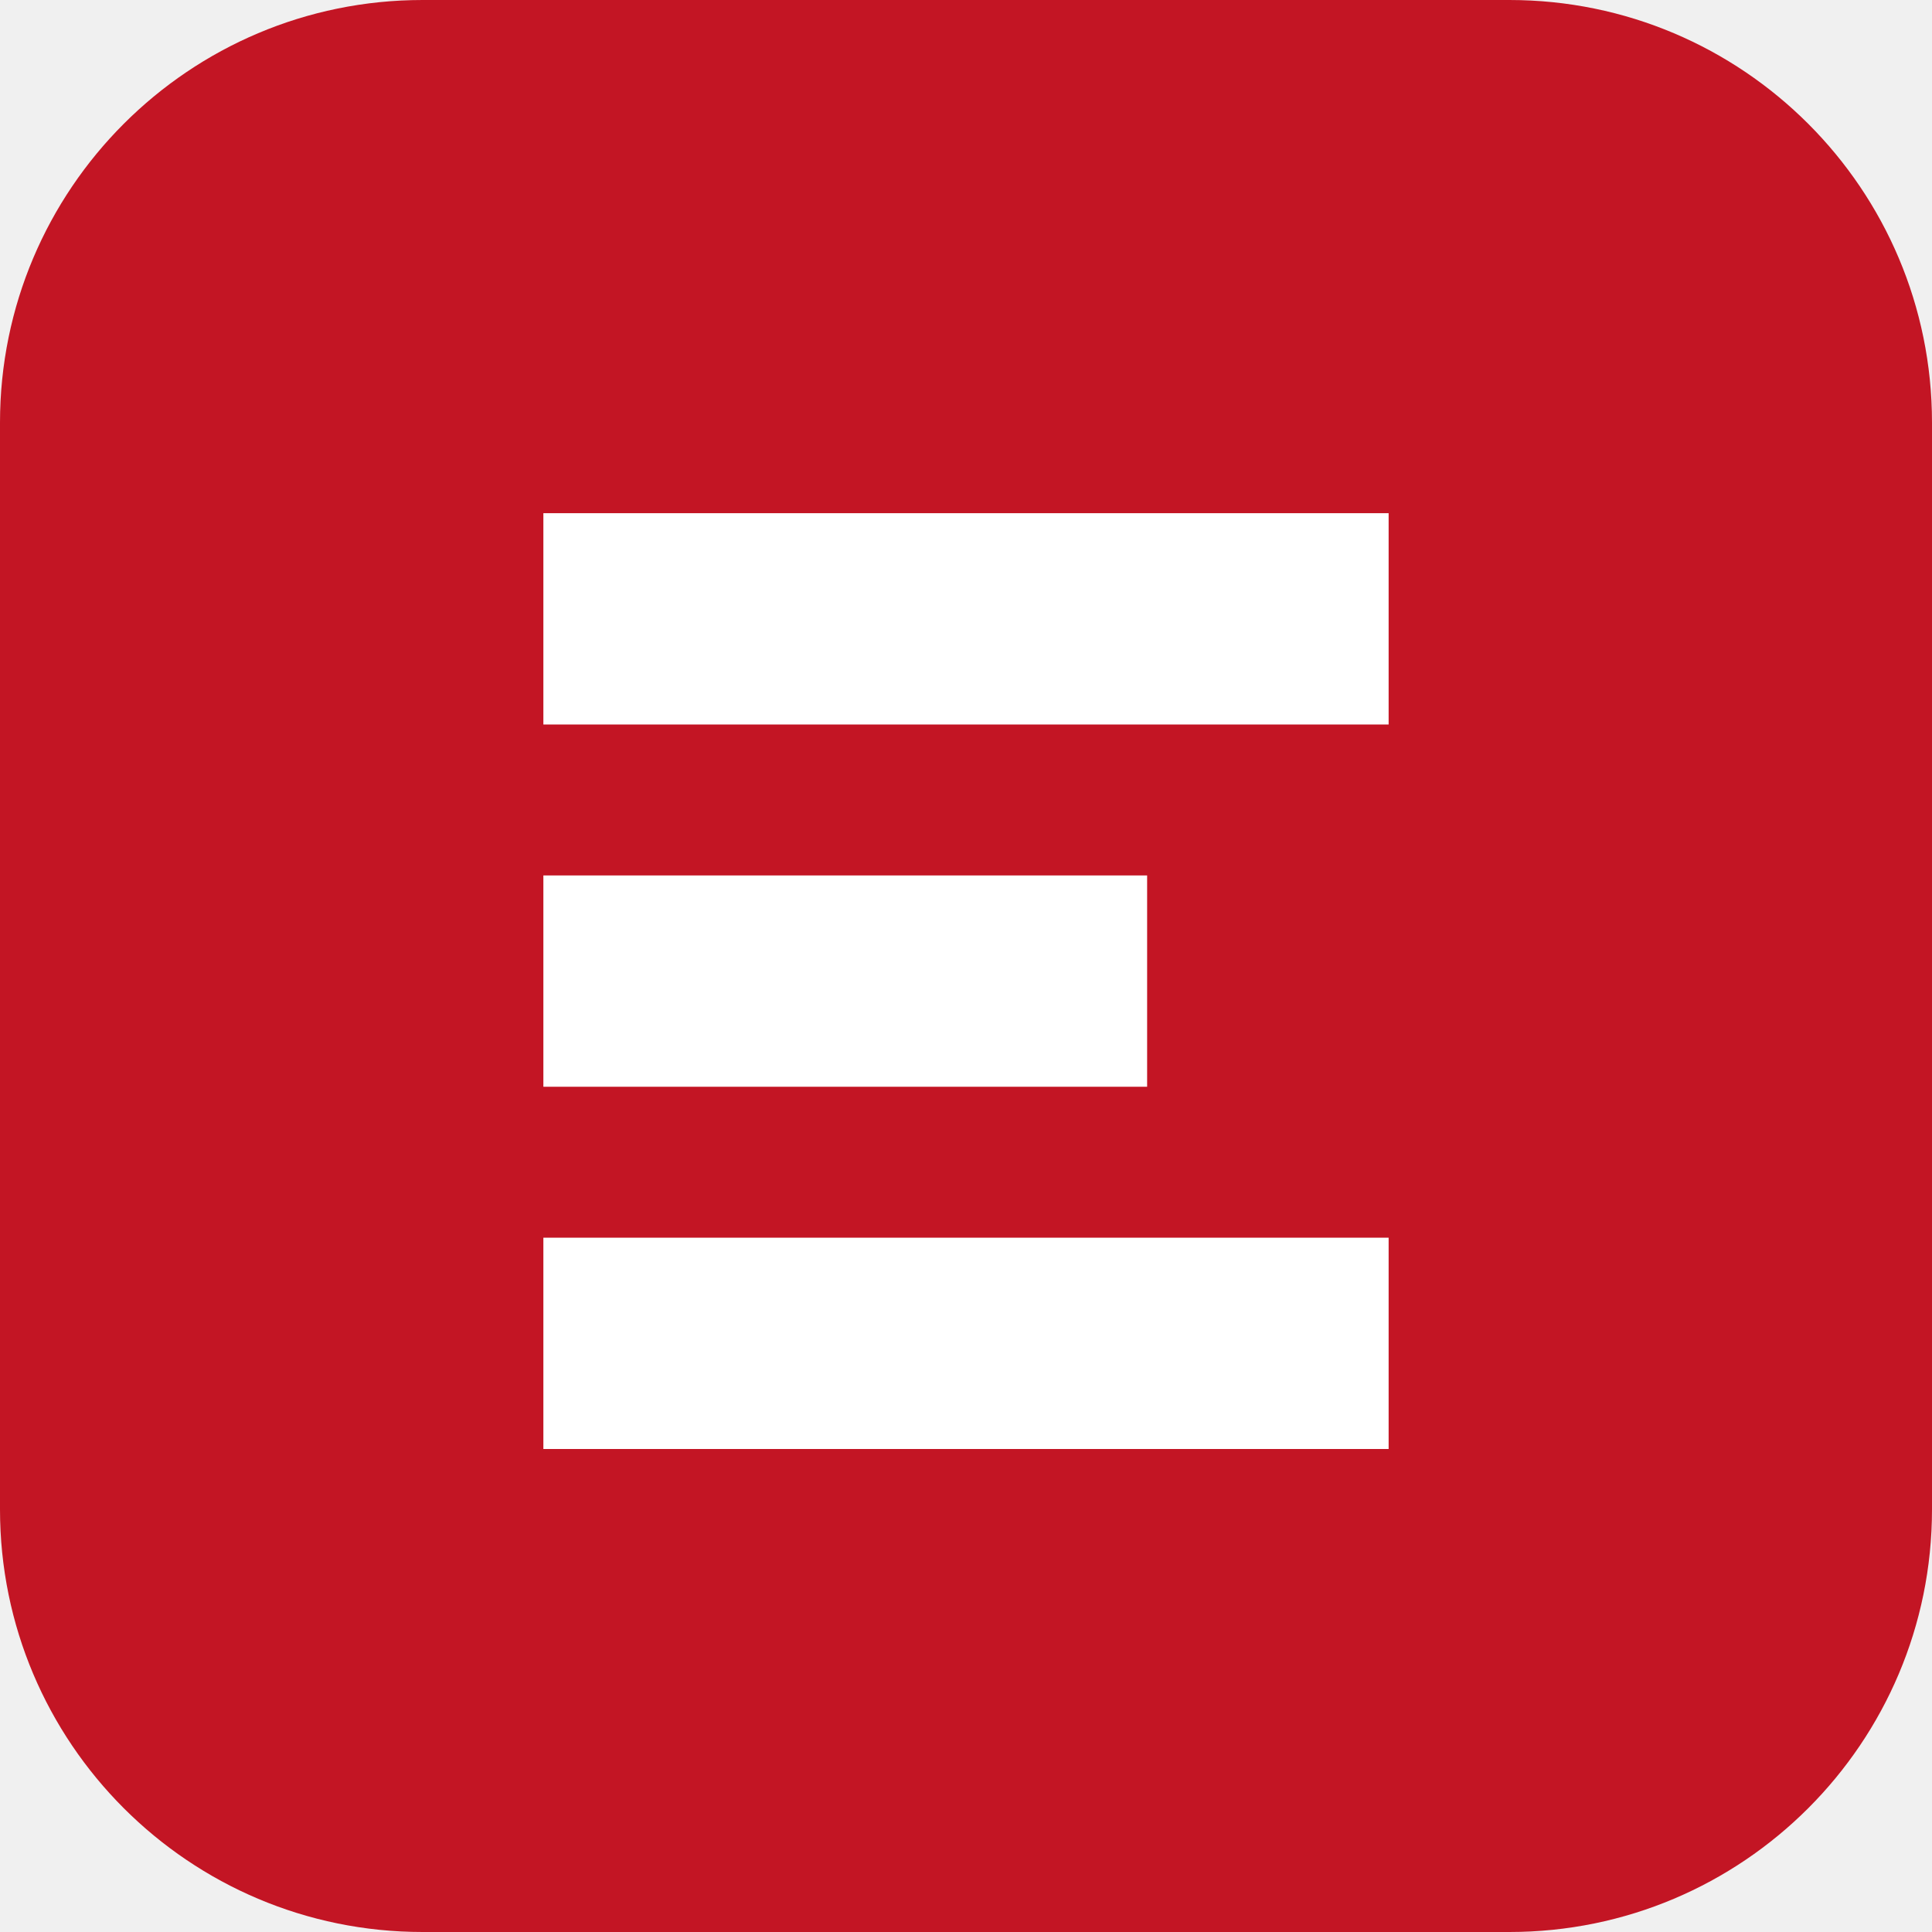
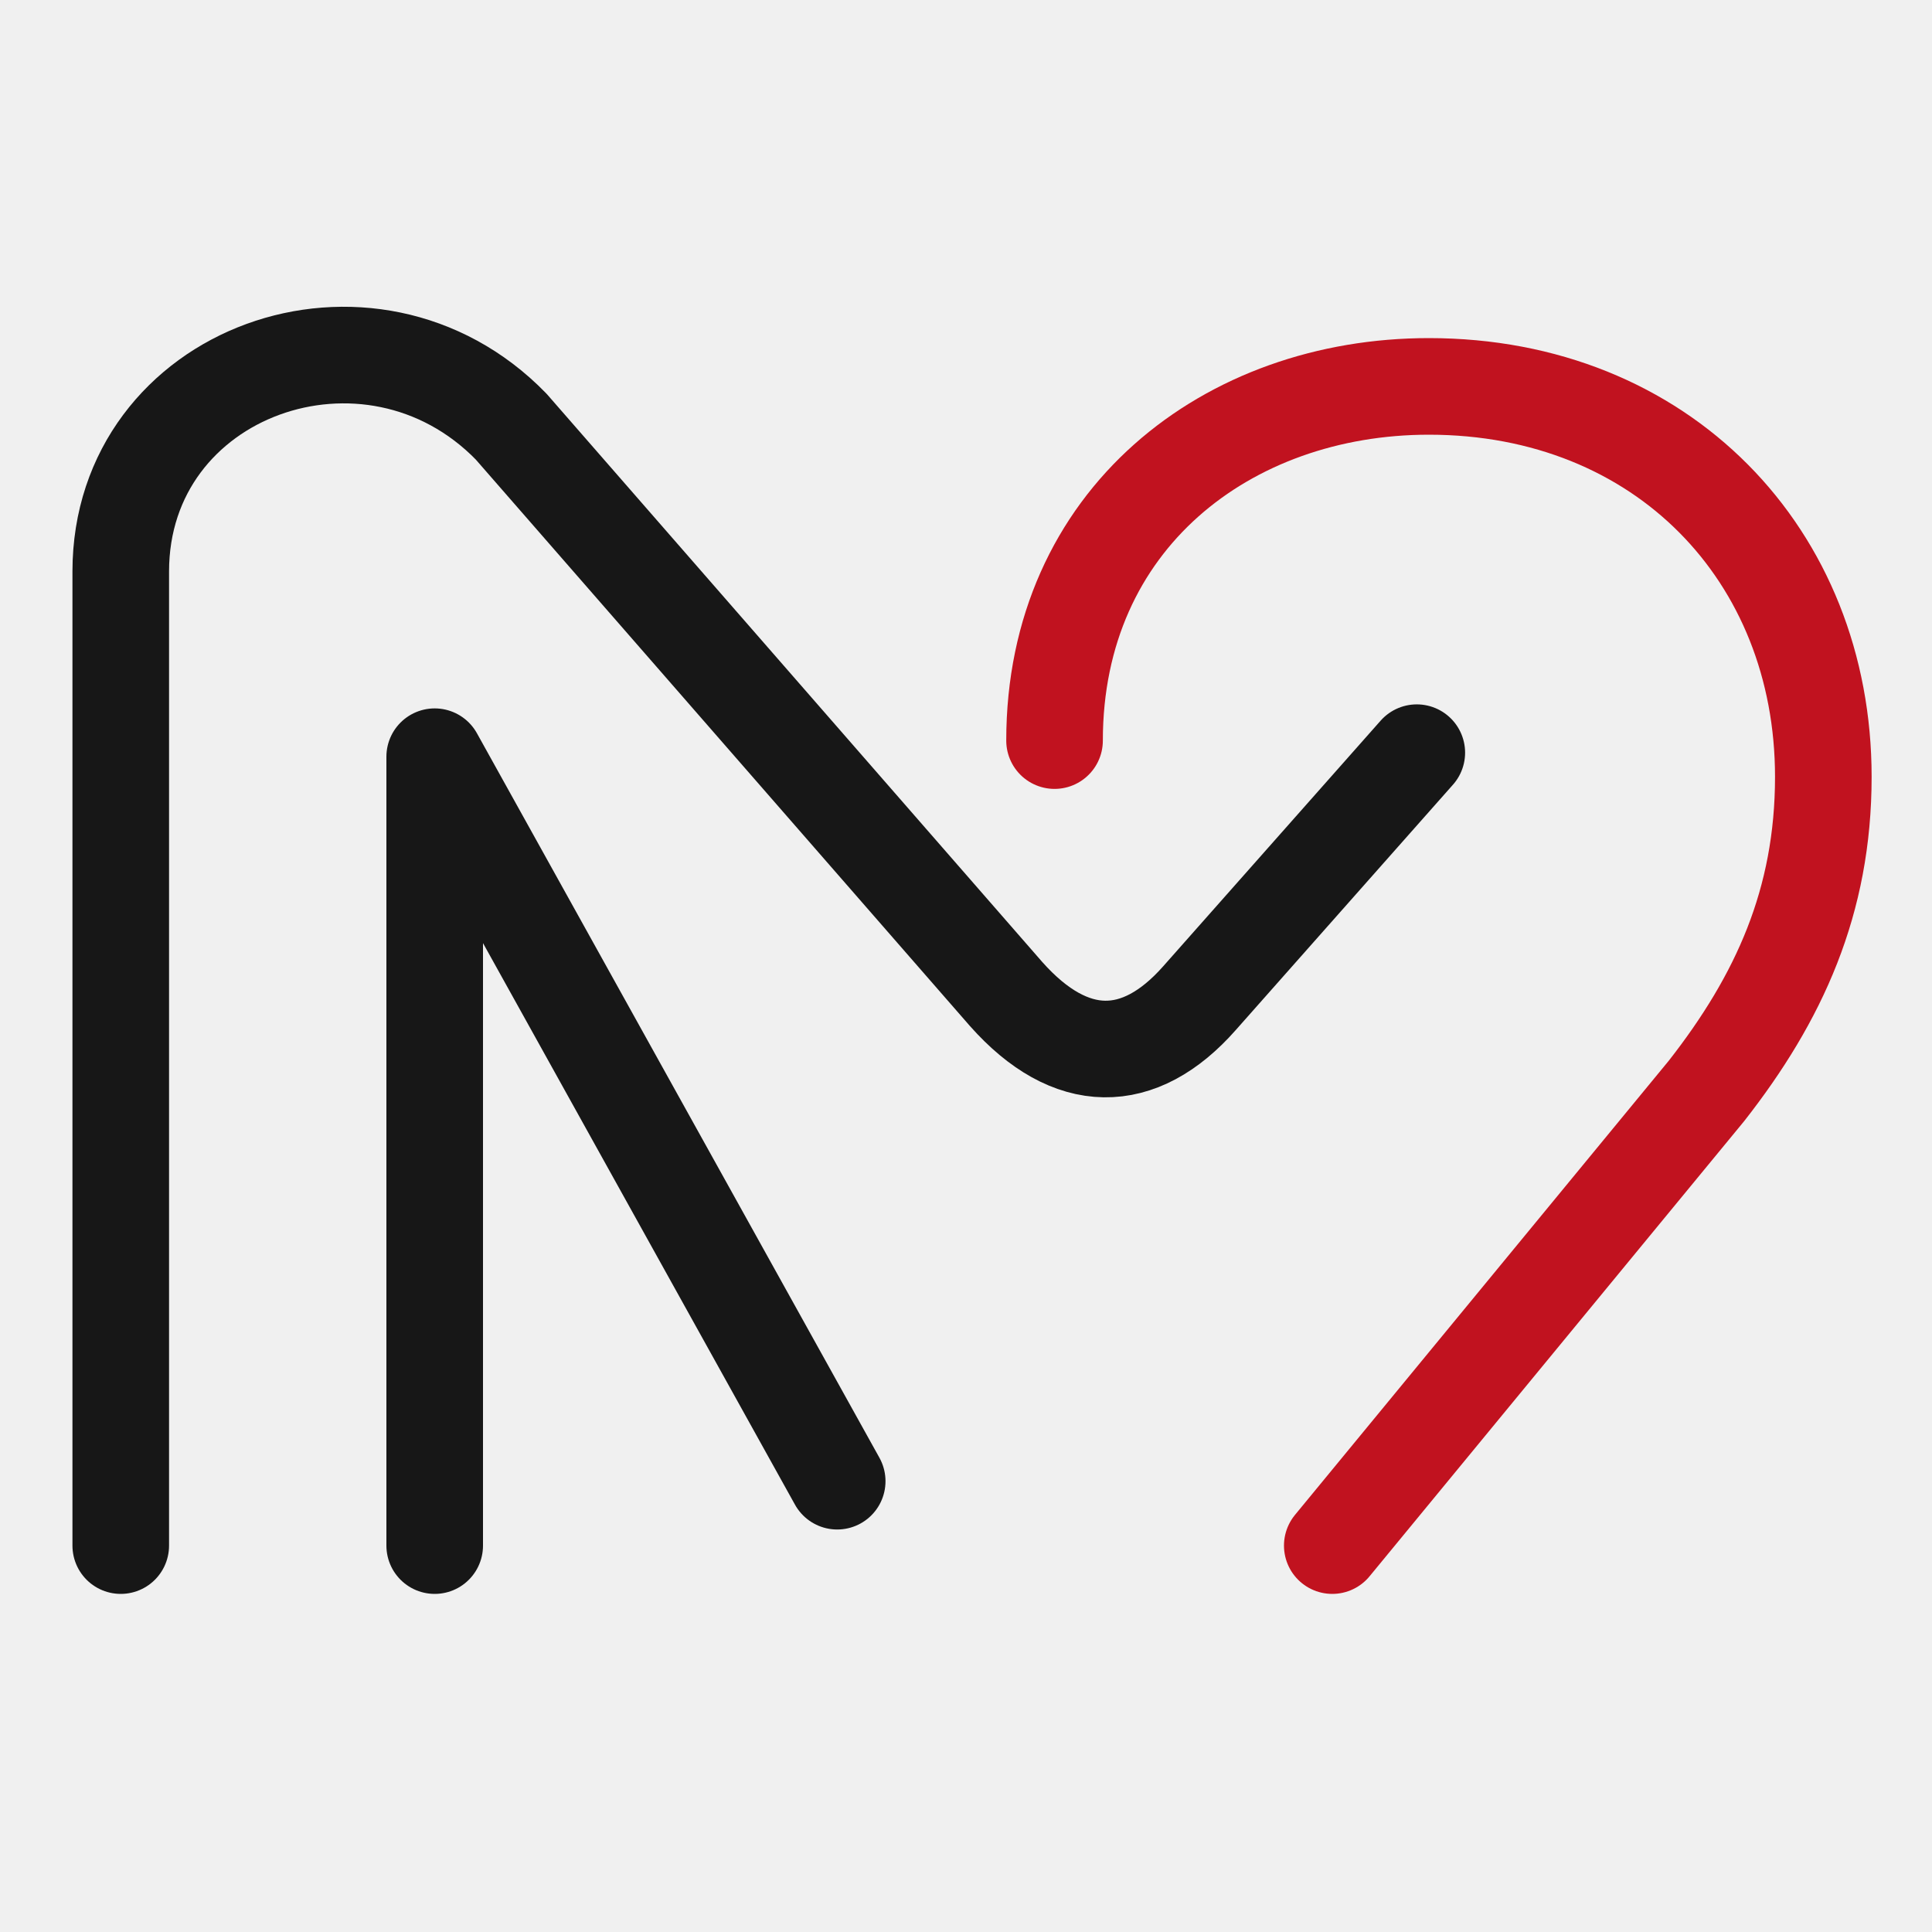
- <svg xmlns="http://www.w3.org/2000/svg" viewBox="0 0 64 64">
-   <rect width="64" height="64" rx="14" fill="#c31524" />
-   <path d="M18 17h28v7H18zm0 12h20v7H18zm0 12h28v7H18z" fill="#fff" />
+ <svg xmlns="http://www.w3.org/2000/svg" viewBox="24 -42 480 480">
+   <path d="M54 342V100C54 50 116 28 151 64L274 205C290 223 307 223 322 206L376 145M132 342V146L232 326" fill="none" stroke="#171717" stroke-width="24" stroke-linecap="round" stroke-linejoin="round" />
+   <path d="M286 142C286 87 329 54 379 54C437 54 477 96 477 151C477 182 466 206 448 229L355 342" fill="none" stroke="#c1121f" stroke-width="24" stroke-linecap="round" stroke-linejoin="round" />
</svg>
